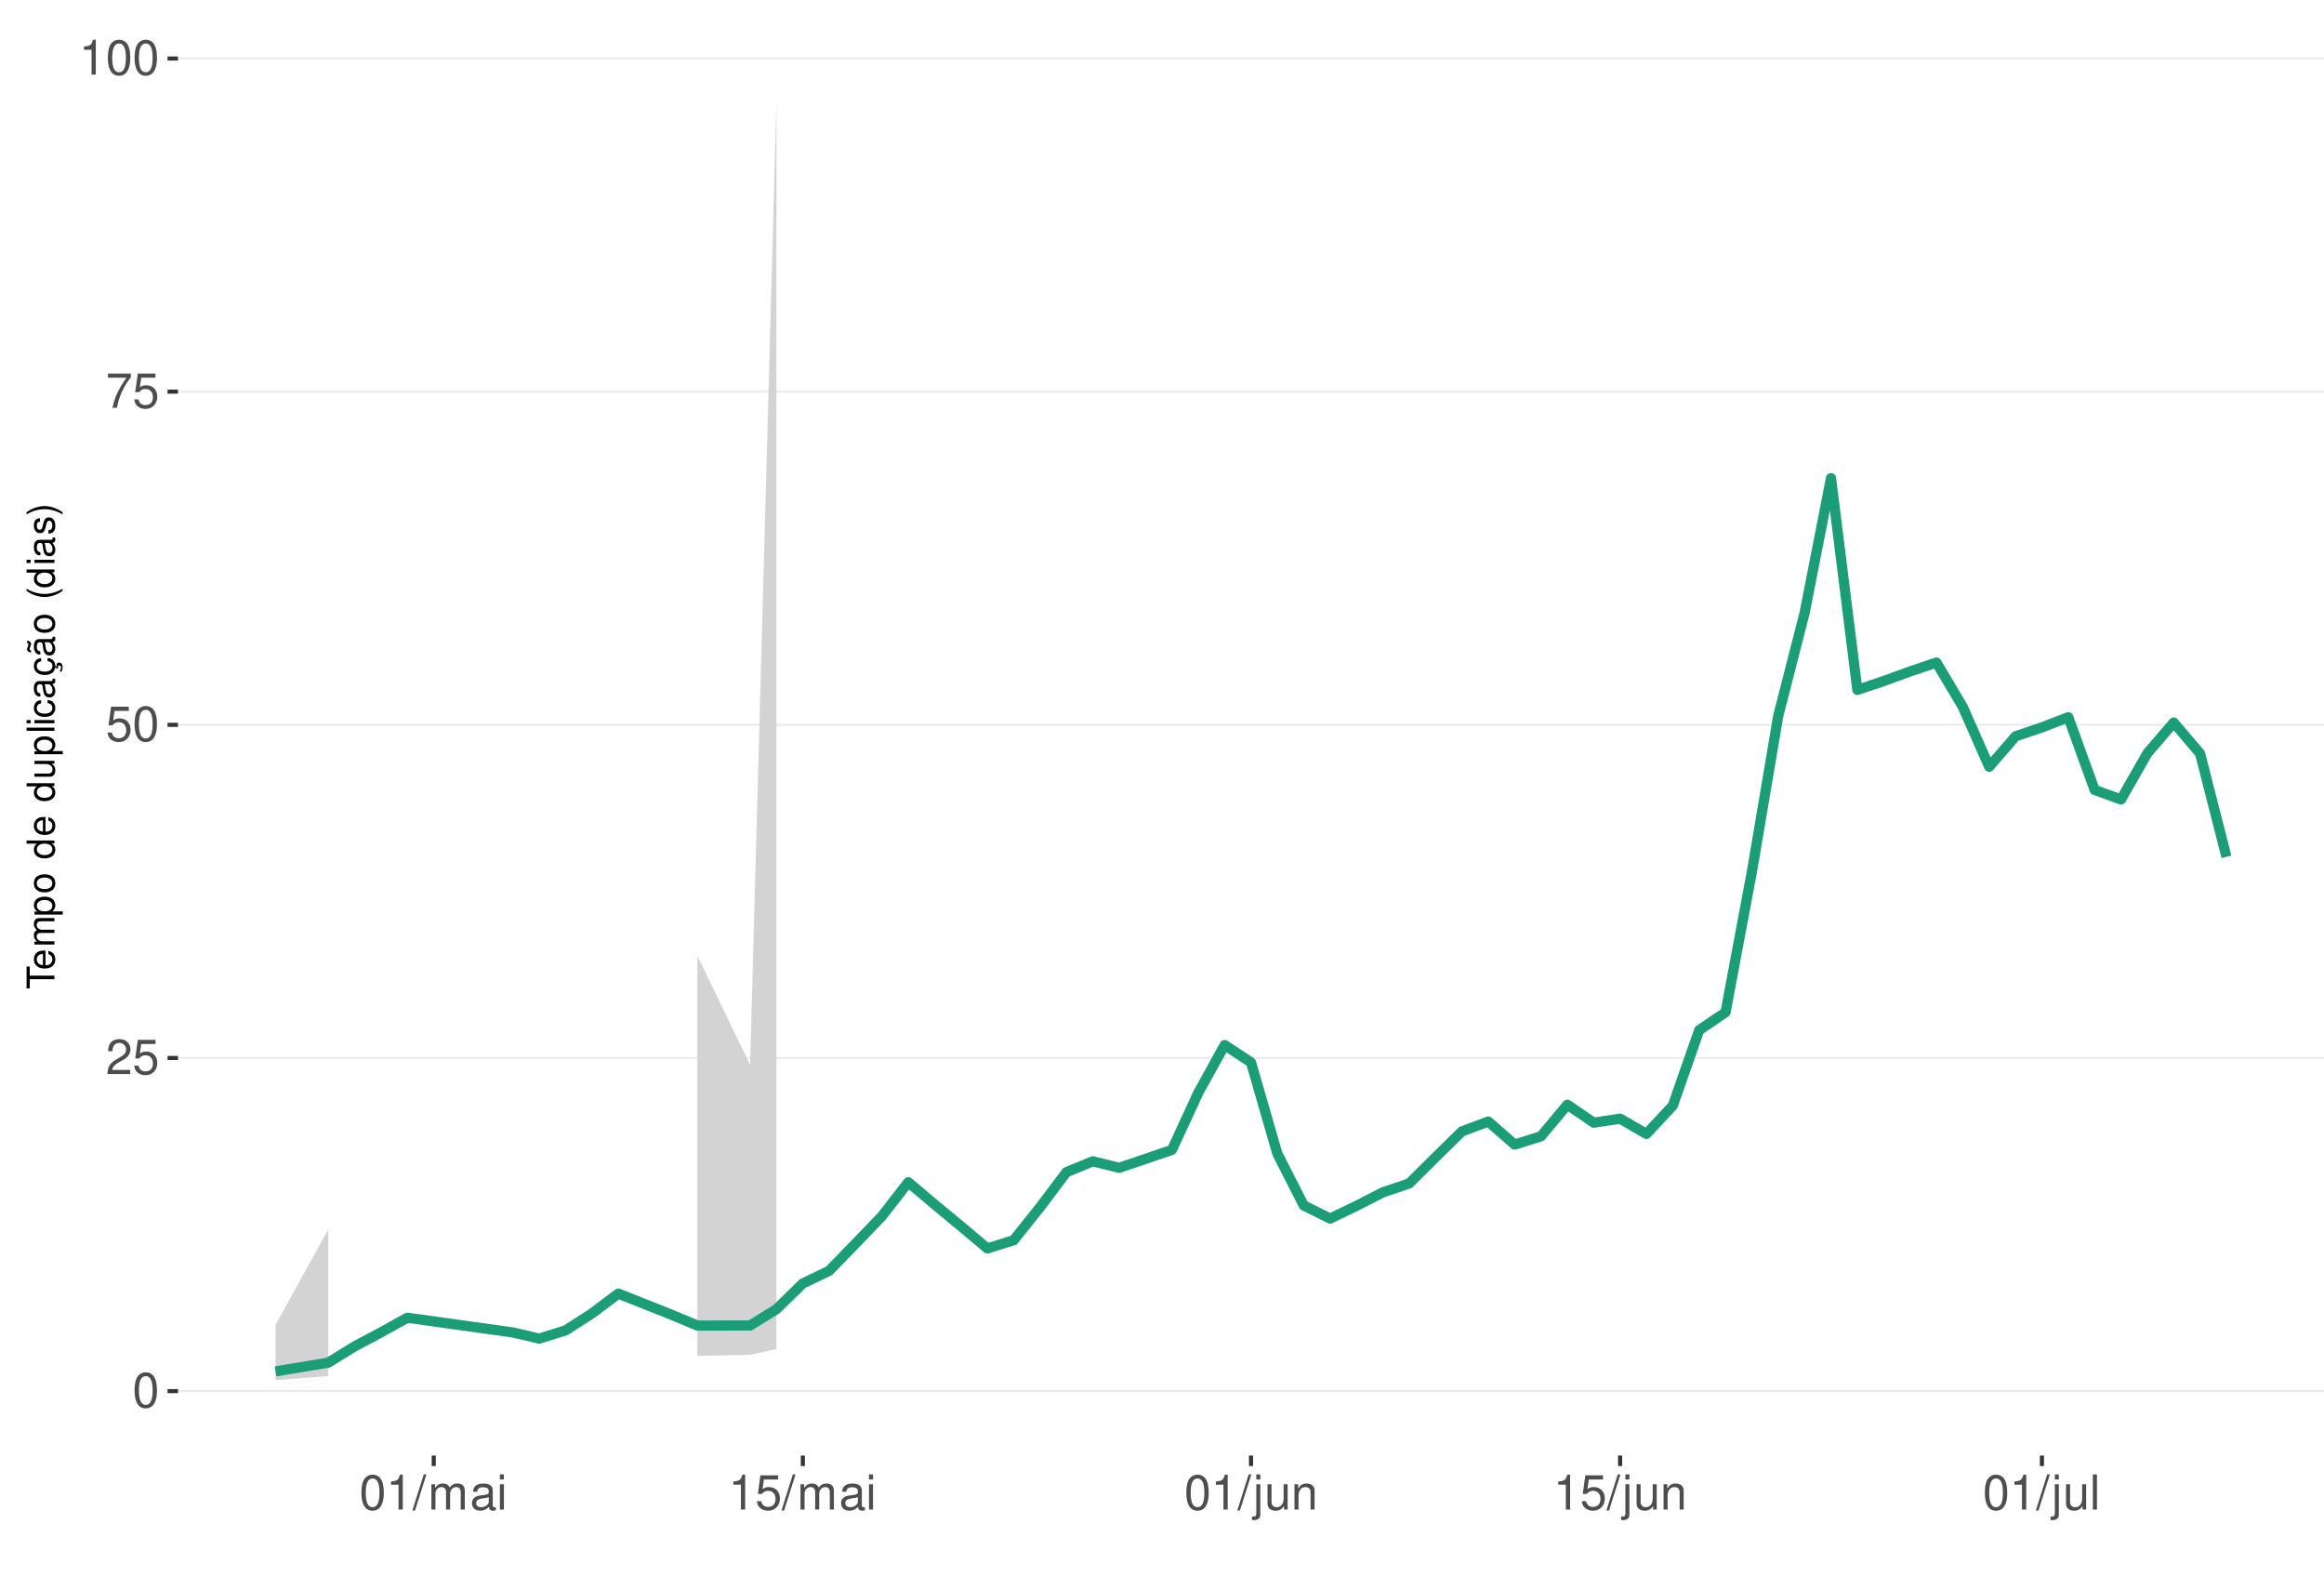
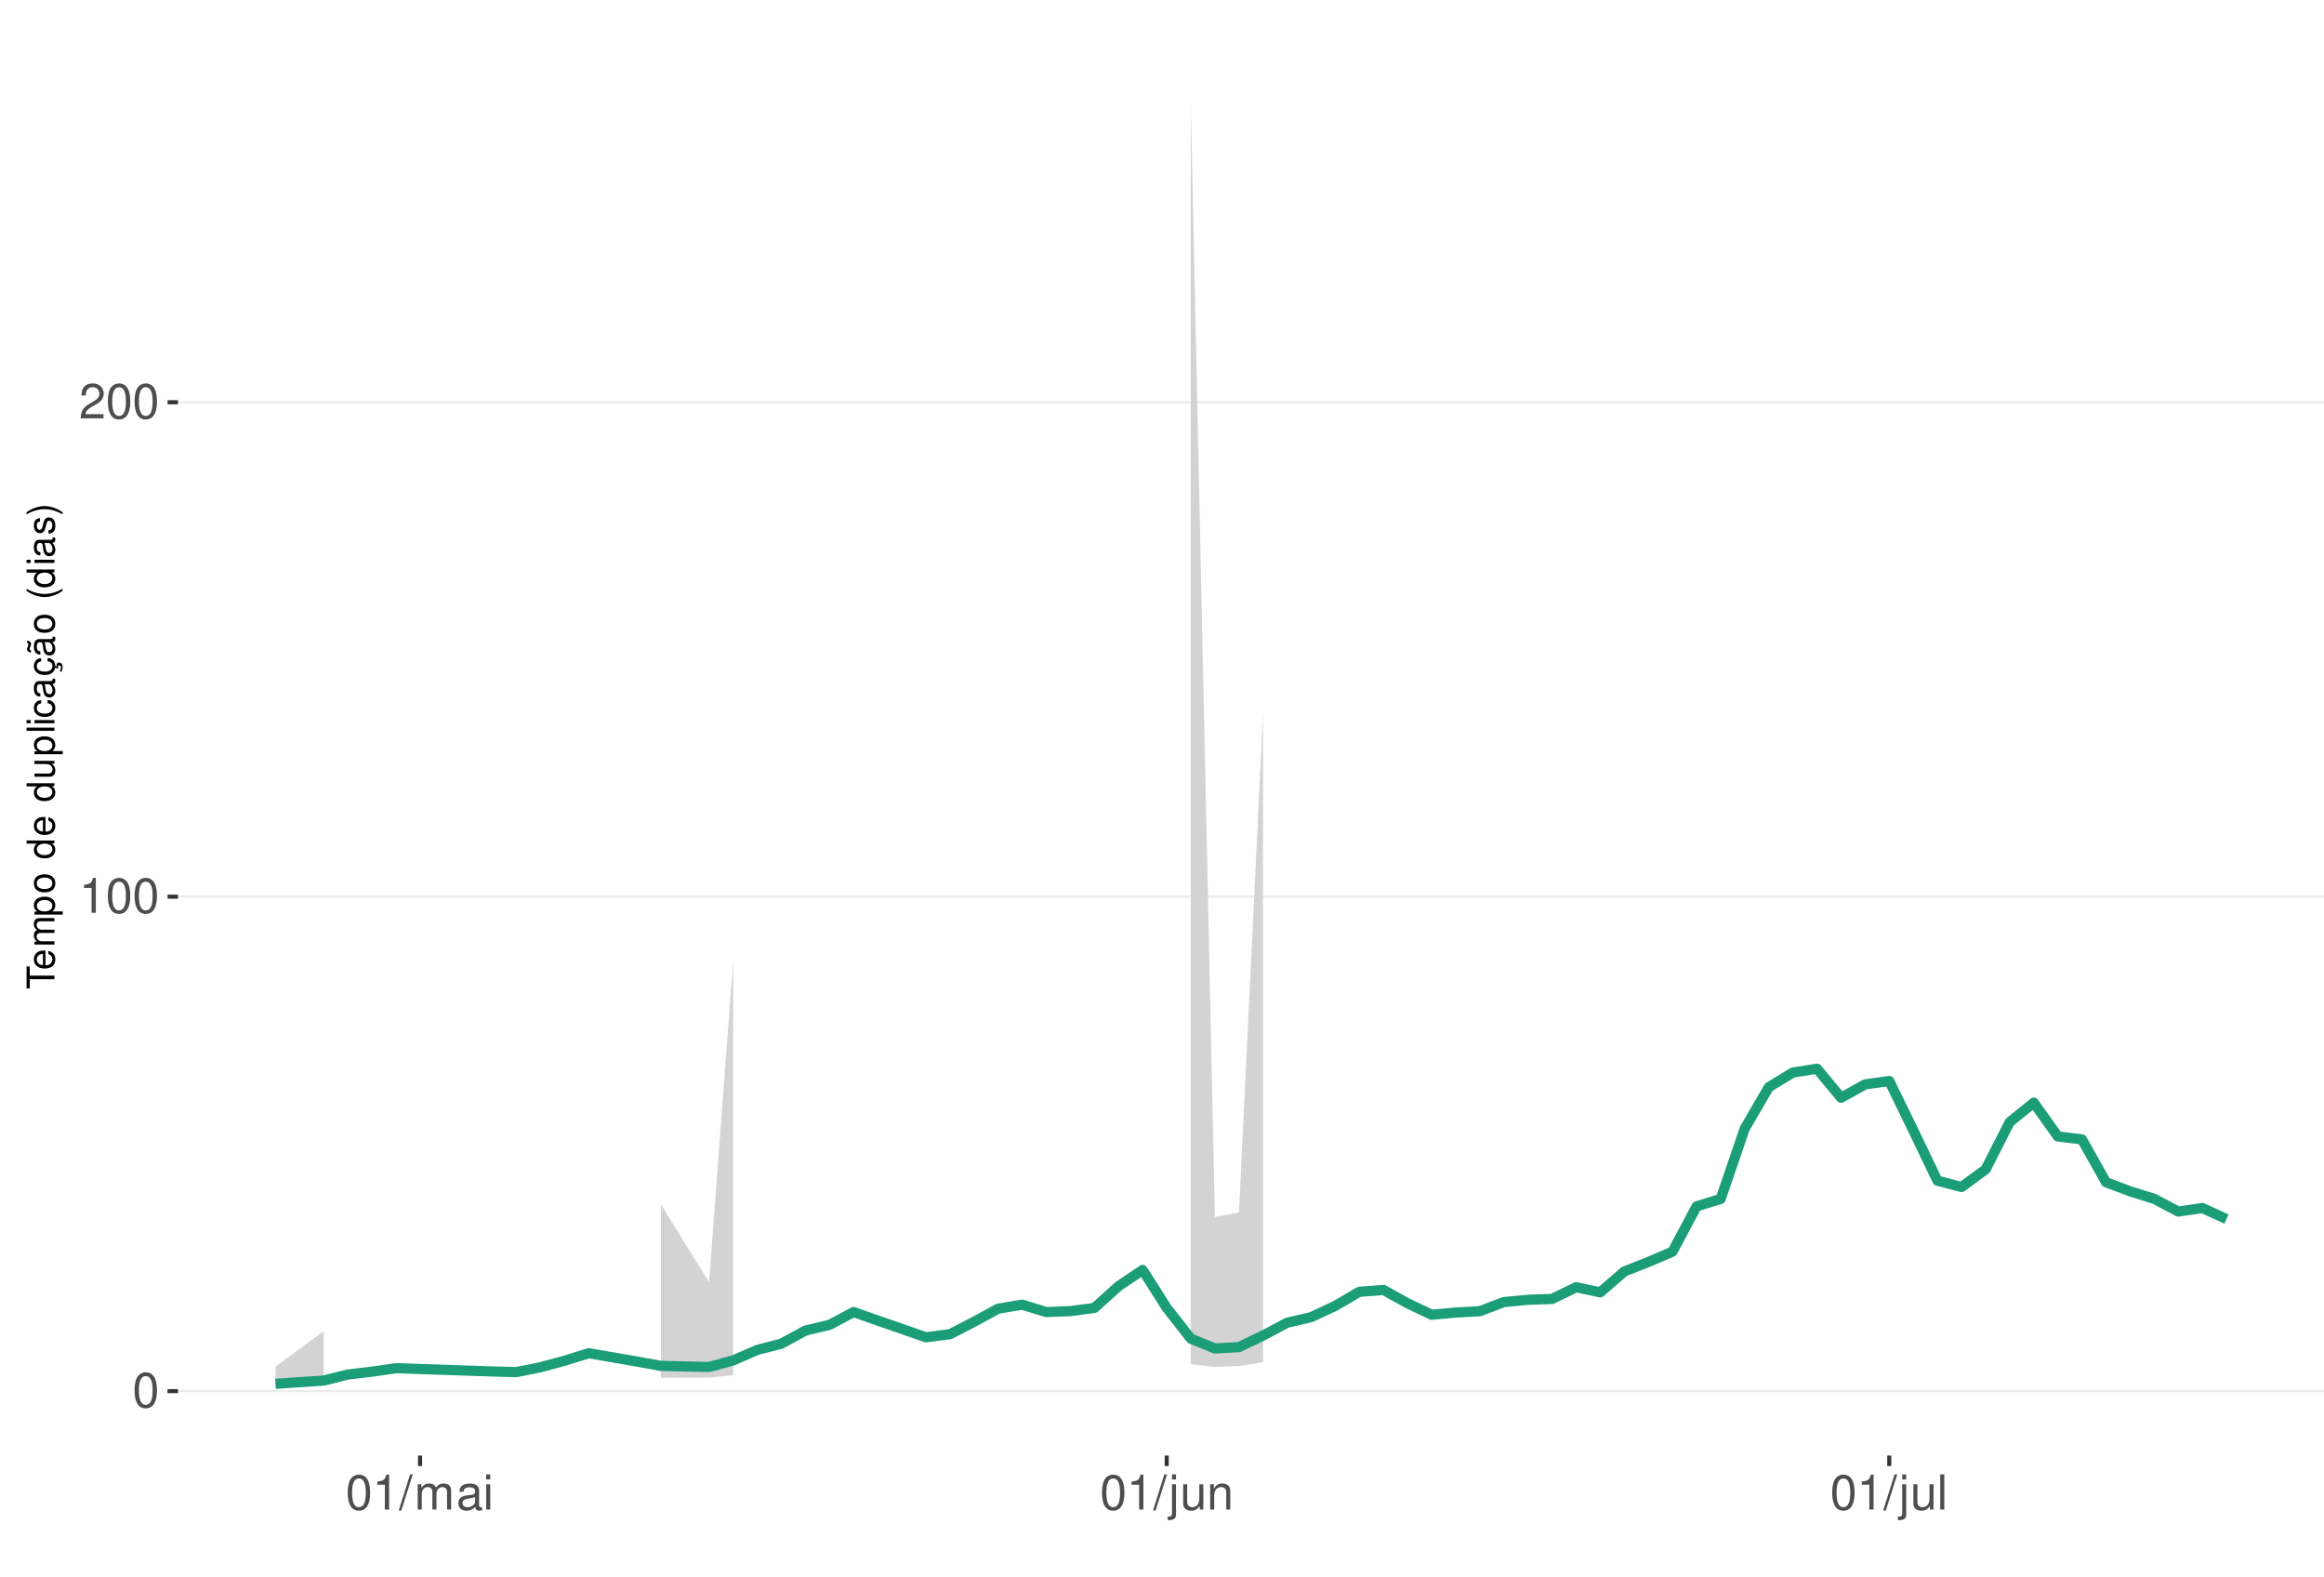
<svg xmlns="http://www.w3.org/2000/svg" xmlns:xlink="http://www.w3.org/1999/xlink" width="609pt" height="413pt" viewBox="0 0 609 413" version="1.1">
  <defs>
    <g>
      <symbol overflow="visible" id="glyph0-0">
        <path style="stroke:none;" d="" />
      </symbol>
      <symbol overflow="visible" id="glyph0-1">
        <path style="stroke:none;" d="M 3.484 -9.156 C 2.641 -9.156 1.891 -8.766 1.422 -8.156 C 0.828 -7.344 0.547 -6.125 0.547 -4.422 C 0.547 -1.344 1.562 0.297 3.484 0.297 C 5.375 0.297 6.422 -1.344 6.422 -4.359 C 6.422 -6.125 6.141 -7.312 5.547 -8.156 C 5.078 -8.781 4.328 -9.156 3.484 -9.156 Z M 3.484 -8.156 C 4.688 -8.156 5.281 -6.938 5.281 -4.453 C 5.281 -1.844 4.703 -0.625 3.453 -0.625 C 2.281 -0.625 1.688 -1.891 1.688 -4.422 C 1.688 -6.938 2.281 -8.156 3.484 -8.156 Z M 3.484 -8.156 " />
      </symbol>
      <symbol overflow="visible" id="glyph0-2">
+         <path style="stroke:none;" d="M 3.281 -6.516 L 3.281 0 L 4.391 0 L 4.391 -9.156 L 3.656 -9.156 C 3.266 -7.75 3.016 -7.562 1.297 -7.328 L 1.297 -6.516 Z M 3.281 -6.516 " />
+       </symbol>
+       <symbol overflow="visible" id="glyph0-3">
        <path style="stroke:none;" d="M 6.406 -1.094 L 1.688 -1.094 C 1.797 -1.859 2.203 -2.344 3.297 -3.016 L 4.562 -3.719 C 5.828 -4.422 6.469 -5.359 6.469 -6.484 C 6.469 -7.234 6.156 -7.953 5.625 -8.438 C 5.094 -8.922 4.438 -9.156 3.594 -9.156 C 2.453 -9.156 1.609 -8.75 1.109 -7.953 C 0.797 -7.484 0.656 -6.906 0.625 -5.984 L 1.75 -5.984 C 1.781 -6.609 1.859 -6.969 2.016 -7.281 C 2.297 -7.828 2.891 -8.172 3.562 -8.172 C 4.562 -8.172 5.328 -7.438 5.328 -6.453 C 5.328 -5.719 4.906 -5.094 4.109 -4.625 L 2.953 -3.953 C 1.078 -2.875 0.531 -2.016 0.438 -0.016 L 6.406 -0.016 Z M 6.406 -1.094 " />
      </symbol>
-       <symbol overflow="visible" id="glyph0-3">
-         <path style="stroke:none;" d="M 6.031 -8.969 L 1.391 -8.969 L 0.719 -4.094 L 1.75 -4.094 C 2.266 -4.703 2.703 -4.922 3.406 -4.922 C 4.609 -4.922 5.359 -4.094 5.359 -2.766 C 5.359 -1.484 4.609 -0.703 3.391 -0.703 C 2.422 -0.703 1.828 -1.188 1.562 -2.203 L 0.438 -2.203 C 0.594 -1.469 0.719 -1.109 0.984 -0.781 C 1.5 -0.094 2.406 0.297 3.422 0.297 C 5.234 0.297 6.5 -1.031 6.5 -2.922 C 6.5 -4.703 5.312 -5.906 3.594 -5.906 C 2.969 -5.906 2.453 -5.75 1.938 -5.359 L 2.297 -7.875 L 6.031 -7.875 Z M 6.031 -8.969 " />
-       </symbol>
      <symbol overflow="visible" id="glyph0-4">
-         <path style="stroke:none;" d="M 6.578 -8.969 L 0.578 -8.969 L 0.578 -7.875 L 5.422 -7.875 C 3.297 -4.828 2.422 -2.953 1.75 0 L 2.938 0 C 3.438 -2.875 4.562 -5.344 6.578 -8.031 Z M 6.578 -8.969 " />
+         <path style="stroke:none;" d="M 2.891 -9.219 L -0.094 0.25 L 0.594 0.25 L 3.594 -9.219 Z M 2.891 -9.219 " />
      </symbol>
      <symbol overflow="visible" id="glyph0-5">
-         <path style="stroke:none;" d="M 3.281 -6.516 L 3.281 0 L 4.391 0 L 4.391 -9.156 L 3.656 -9.156 C 3.266 -7.75 3.016 -7.562 1.297 -7.328 L 1.297 -6.516 Z M 3.281 -6.516 " />
+         <path style="stroke:none;" d="M 0.891 -6.625 L 0.891 0 L 1.953 0 L 1.953 -4.156 C 1.953 -5.125 2.641 -5.891 3.5 -5.891 C 4.297 -5.891 4.734 -5.422 4.734 -4.562 L 4.734 0 L 5.797 0 L 5.797 -4.156 C 5.797 -5.125 6.5 -5.891 7.359 -5.891 C 8.125 -5.891 8.578 -5.406 8.578 -4.562 L 8.578 0 L 9.641 0 L 9.641 -4.969 C 9.641 -6.156 8.953 -6.828 7.719 -6.828 C 6.828 -6.828 6.297 -6.562 5.688 -5.812 C 5.297 -6.516 4.766 -6.828 3.891 -6.828 C 3.016 -6.828 2.422 -6.5 1.859 -5.688 L 1.859 -6.625 Z M 0.891 -6.625 " />
      </symbol>
      <symbol overflow="visible" id="glyph0-6">
-         <path style="stroke:none;" d="M 2.891 -9.219 L -0.094 0.25 L 0.594 0.25 L 3.594 -9.219 Z M 2.891 -9.219 " />
+         <path style="stroke:none;" d="M 6.766 -0.625 C 6.656 -0.594 6.609 -0.594 6.547 -0.594 C 6.172 -0.594 5.969 -0.781 5.969 -1.109 L 5.969 -5.016 C 5.969 -6.188 5.109 -6.828 3.484 -6.828 C 2.5 -6.828 1.734 -6.547 1.281 -6.047 C 0.969 -5.703 0.844 -5.328 0.828 -4.672 L 1.891 -4.672 C 1.969 -5.484 2.453 -5.844 3.438 -5.844 C 4.406 -5.844 4.922 -5.5 4.922 -4.859 L 4.922 -4.578 C 4.906 -4.125 4.688 -3.969 3.828 -3.844 C 2.328 -3.656 2.094 -3.609 1.703 -3.438 C 0.922 -3.109 0.531 -2.531 0.531 -1.672 C 0.531 -0.469 1.359 0.297 2.703 0.297 C 3.547 0.297 4.219 0 4.969 -0.688 C 5.031 0 5.359 0.297 6.047 0.297 C 6.281 0.297 6.422 0.266 6.766 0.172 Z M 4.922 -2.094 C 4.922 -1.734 4.828 -1.516 4.5 -1.234 C 4.078 -0.828 3.562 -0.625 2.938 -0.625 C 2.109 -0.625 1.625 -1.031 1.625 -1.703 C 1.625 -2.391 2.094 -2.75 3.234 -2.906 C 4.359 -3.062 4.562 -3.109 4.922 -3.281 Z M 4.922 -2.094 " />
      </symbol>
      <symbol overflow="visible" id="glyph0-7">
-         <path style="stroke:none;" d="M 0.891 -6.625 L 0.891 0 L 1.953 0 L 1.953 -4.156 C 1.953 -5.125 2.641 -5.891 3.5 -5.891 C 4.297 -5.891 4.734 -5.422 4.734 -4.562 L 4.734 0 L 5.797 0 L 5.797 -4.156 C 5.797 -5.125 6.5 -5.891 7.359 -5.891 C 8.125 -5.891 8.578 -5.406 8.578 -4.562 L 8.578 0 L 9.641 0 L 9.641 -4.969 C 9.641 -6.156 8.953 -6.828 7.719 -6.828 C 6.828 -6.828 6.297 -6.562 5.688 -5.812 C 5.297 -6.516 4.766 -6.828 3.891 -6.828 C 3.016 -6.828 2.422 -6.5 1.859 -5.688 L 1.859 -6.625 Z M 0.891 -6.625 " />
+         <path style="stroke:none;" d="M 1.891 -6.625 L 0.844 -6.625 L 0.844 0 L 1.891 0 Z M 1.891 -9.219 L 0.828 -9.219 L 0.828 -7.891 L 1.891 -7.891 Z M 1.891 -9.219 " />
      </symbol>
      <symbol overflow="visible" id="glyph0-8">
-         <path style="stroke:none;" d="M 6.766 -0.625 C 6.656 -0.594 6.609 -0.594 6.547 -0.594 C 6.172 -0.594 5.969 -0.781 5.969 -1.109 L 5.969 -5.016 C 5.969 -6.188 5.109 -6.828 3.484 -6.828 C 2.5 -6.828 1.734 -6.547 1.281 -6.047 C 0.969 -5.703 0.844 -5.328 0.828 -4.672 L 1.891 -4.672 C 1.969 -5.484 2.453 -5.844 3.438 -5.844 C 4.406 -5.844 4.922 -5.5 4.922 -4.859 L 4.922 -4.578 C 4.906 -4.125 4.688 -3.969 3.828 -3.844 C 2.328 -3.656 2.094 -3.609 1.703 -3.438 C 0.922 -3.109 0.531 -2.531 0.531 -1.672 C 0.531 -0.469 1.359 0.297 2.703 0.297 C 3.547 0.297 4.219 0 4.969 -0.688 C 5.031 0 5.359 0.297 6.047 0.297 C 6.281 0.297 6.422 0.266 6.766 0.172 Z M 4.922 -2.094 C 4.922 -1.734 4.828 -1.516 4.5 -1.234 C 4.078 -0.828 3.562 -0.625 2.938 -0.625 C 2.109 -0.625 1.625 -1.031 1.625 -1.703 C 1.625 -2.391 2.094 -2.75 3.234 -2.906 C 4.359 -3.062 4.562 -3.109 4.922 -3.281 Z M 4.922 -2.094 " />
+         <path style="stroke:none;" d="M 0.891 -6.625 L 0.891 0.969 C 0.891 1.625 0.688 1.828 0.031 1.828 C -0.047 1.828 -0.094 1.828 -0.234 1.828 L -0.234 2.719 C -0.094 2.75 -0.031 2.766 0.125 2.766 C 1.312 2.766 1.938 2.297 1.938 1.375 L 1.938 -6.625 Z M 1.938 -9.219 L 0.891 -9.219 L 0.891 -7.891 L 1.938 -7.891 Z M 1.938 -9.219 " />
      </symbol>
      <symbol overflow="visible" id="glyph0-9">
-         <path style="stroke:none;" d="M 1.891 -6.625 L 0.844 -6.625 L 0.844 0 L 1.891 0 Z M 1.891 -9.219 L 0.828 -9.219 L 0.828 -7.891 L 1.891 -7.891 Z M 1.891 -9.219 " />
+         <path style="stroke:none;" d="M 6.094 0 L 6.094 -6.625 L 5.047 -6.625 L 5.047 -2.875 C 5.047 -1.516 4.344 -0.625 3.234 -0.625 C 2.406 -0.625 1.875 -1.141 1.875 -1.938 L 1.875 -6.625 L 0.828 -6.625 L 0.828 -1.516 C 0.828 -0.422 1.641 0.297 2.938 0.297 C 3.906 0.297 4.531 -0.047 5.156 -0.922 L 5.156 0 Z M 6.094 0 " />
      </symbol>
      <symbol overflow="visible" id="glyph0-10">
-         <path style="stroke:none;" d="M 0.891 -6.625 L 0.891 0.969 C 0.891 1.625 0.688 1.828 0.031 1.828 C -0.047 1.828 -0.094 1.828 -0.234 1.828 L -0.234 2.719 C -0.094 2.75 -0.031 2.766 0.125 2.766 C 1.312 2.766 1.938 2.297 1.938 1.375 L 1.938 -6.625 Z M 1.938 -9.219 L 0.891 -9.219 L 0.891 -7.891 L 1.938 -7.891 Z M 1.938 -9.219 " />
+         <path style="stroke:none;" d="M 0.891 -6.625 L 0.891 0 L 1.953 0 L 1.953 -3.656 C 1.953 -5.016 2.656 -5.891 3.75 -5.891 C 4.578 -5.891 5.109 -5.391 5.109 -4.594 L 5.109 0 L 6.156 0 L 6.156 -5.016 C 6.156 -6.109 5.344 -6.828 4.062 -6.828 C 3.078 -6.828 2.438 -6.438 1.859 -5.516 L 1.859 -6.625 Z M 0.891 -6.625 " />
      </symbol>
      <symbol overflow="visible" id="glyph0-11">
-         <path style="stroke:none;" d="M 6.094 0 L 6.094 -6.625 L 5.047 -6.625 L 5.047 -2.875 C 5.047 -1.516 4.344 -0.625 3.234 -0.625 C 2.406 -0.625 1.875 -1.141 1.875 -1.938 L 1.875 -6.625 L 0.828 -6.625 L 0.828 -1.516 C 0.828 -0.422 1.641 0.297 2.938 0.297 C 3.906 0.297 4.531 -0.047 5.156 -0.922 L 5.156 0 Z M 6.094 0 " />
-       </symbol>
-       <symbol overflow="visible" id="glyph0-12">
-         <path style="stroke:none;" d="M 0.891 -6.625 L 0.891 0 L 1.953 0 L 1.953 -3.656 C 1.953 -5.016 2.656 -5.891 3.75 -5.891 C 4.578 -5.891 5.109 -5.391 5.109 -4.594 L 5.109 0 L 6.156 0 L 6.156 -5.016 C 6.156 -6.109 5.344 -6.828 4.062 -6.828 C 3.078 -6.828 2.438 -6.438 1.859 -5.516 L 1.859 -6.625 Z M 0.891 -6.625 " />
-       </symbol>
-       <symbol overflow="visible" id="glyph0-13">
        <path style="stroke:none;" d="M 1.922 -9.219 L 0.859 -9.219 L 0.859 0 L 1.922 0 Z M 1.922 -9.219 " />
      </symbol>
      <symbol overflow="visible" id="glyph1-0">
        <path style="stroke:none;" d="" />
      </symbol>
      <symbol overflow="visible" id="glyph1-1">
        <path style="stroke:none;" d="M -6.469 -3.547 L -6.469 -5.938 L -7.297 -5.938 L -7.297 -0.203 L -6.469 -0.203 L -6.469 -2.609 L 0 -2.609 L 0 -3.547 Z M -6.469 -3.547 " />
      </symbol>
      <symbol overflow="visible" id="glyph1-2">
        <path style="stroke:none;" d="M -2.344 -5.125 C -3.141 -5.125 -3.625 -5.062 -4.016 -4.922 C -4.875 -4.578 -5.391 -3.781 -5.391 -2.797 C -5.391 -1.344 -4.281 -0.406 -2.547 -0.406 C -0.812 -0.406 0.234 -1.297 0.234 -2.781 C 0.234 -3.984 -0.453 -4.812 -1.594 -5.016 L -1.594 -4.188 C -0.906 -3.953 -0.547 -3.484 -0.547 -2.812 C -0.547 -2.281 -0.781 -1.828 -1.219 -1.547 C -1.516 -1.344 -1.812 -1.281 -2.344 -1.266 Z M -3.016 -1.297 C -3.984 -1.359 -4.625 -1.953 -4.625 -2.797 C -4.625 -3.641 -3.953 -4.234 -3.016 -4.234 Z M -3.016 -1.297 " />
      </symbol>
      <symbol overflow="visible" id="glyph1-3">
        <path style="stroke:none;" d="M -5.234 -0.703 L 0 -0.703 L 0 -1.547 L -3.297 -1.547 C -4.047 -1.547 -4.656 -2.094 -4.656 -2.766 C -4.656 -3.391 -4.281 -3.734 -3.609 -3.734 L 0 -3.734 L 0 -4.578 L -3.297 -4.578 C -4.047 -4.578 -4.656 -5.125 -4.656 -5.812 C -4.656 -6.422 -4.266 -6.781 -3.609 -6.781 L 0 -6.781 L 0 -7.625 L -3.938 -7.625 C -4.875 -7.625 -5.391 -7.078 -5.391 -6.094 C -5.391 -5.406 -5.188 -4.984 -4.594 -4.484 C -5.156 -4.188 -5.391 -3.766 -5.391 -3.078 C -5.391 -2.375 -5.125 -1.906 -4.5 -1.469 L -5.234 -1.469 Z M -5.234 -0.703 " />
      </symbol>
      <symbol overflow="visible" id="glyph1-4">
        <path style="stroke:none;" d="M 2.188 -0.547 L 2.188 -1.375 L -0.547 -1.375 C -0.016 -1.812 0.234 -2.312 0.234 -2.984 C 0.234 -4.344 -0.859 -5.234 -2.531 -5.234 C -4.297 -5.234 -5.391 -4.375 -5.391 -2.984 C -5.391 -2.266 -5.062 -1.703 -4.453 -1.312 L -5.234 -1.312 L -5.234 -0.547 Z M -4.609 -2.844 C -4.609 -3.766 -3.797 -4.359 -2.547 -4.359 C -1.359 -4.359 -0.547 -3.75 -0.547 -2.844 C -0.547 -1.953 -1.344 -1.375 -2.578 -1.375 C -3.812 -1.375 -4.609 -1.953 -4.609 -2.844 Z M -4.609 -2.844 " />
      </symbol>
      <symbol overflow="visible" id="glyph1-5">
        <path style="stroke:none;" d="M -5.391 -2.719 C -5.391 -1.234 -4.344 -0.359 -2.578 -0.359 C -0.812 -0.359 0.234 -1.234 0.234 -2.734 C 0.234 -4.203 -0.812 -5.094 -2.547 -5.094 C -4.359 -5.094 -5.391 -4.234 -5.391 -2.719 Z M -4.625 -2.734 C -4.625 -3.672 -3.844 -4.234 -2.547 -4.234 C -1.312 -4.234 -0.547 -3.656 -0.547 -2.734 C -0.547 -1.797 -1.312 -1.234 -2.578 -1.234 C -3.844 -1.234 -4.625 -1.797 -4.625 -2.734 Z M -4.625 -2.734 " />
      </symbol>
      <symbol overflow="visible" id="glyph1-6">
        <path style="stroke:none;" d="" />
      </symbol>
      <symbol overflow="visible" id="glyph1-7">
        <path style="stroke:none;" d="M -7.297 -4.953 L -7.297 -4.125 L -4.578 -4.125 C -5.109 -3.766 -5.391 -3.203 -5.391 -2.516 C -5.391 -1.156 -4.297 -0.266 -2.625 -0.266 C -0.859 -0.266 0.234 -1.125 0.234 -2.547 C 0.234 -3.266 -0.047 -3.766 -0.688 -4.203 L 0 -4.203 L 0 -4.953 Z M -4.609 -2.656 C -4.609 -3.547 -3.812 -4.125 -2.562 -4.125 C -1.344 -4.125 -0.547 -3.547 -0.547 -2.656 C -0.547 -1.734 -1.359 -1.125 -2.578 -1.125 C -3.797 -1.125 -4.609 -1.734 -4.609 -2.656 Z M -4.609 -2.656 " />
      </symbol>
      <symbol overflow="visible" id="glyph1-8">
        <path style="stroke:none;" d="M 0 -4.812 L -5.234 -4.812 L -5.234 -3.984 L -2.266 -3.984 C -1.203 -3.984 -0.5 -3.438 -0.5 -2.562 C -0.5 -1.906 -0.906 -1.484 -1.531 -1.484 L -5.234 -1.484 L -5.234 -0.656 L -1.203 -0.656 C -0.328 -0.656 0.234 -1.297 0.234 -2.312 C 0.234 -3.094 -0.047 -3.578 -0.734 -4.062 L 0 -4.062 Z M 0 -4.812 " />
      </symbol>
      <symbol overflow="visible" id="glyph1-9">
        <path style="stroke:none;" d="M -7.297 -1.516 L -7.297 -0.688 L 0 -0.688 L 0 -1.516 Z M -7.297 -1.516 " />
      </symbol>
      <symbol overflow="visible" id="glyph1-10">
        <path style="stroke:none;" d="M -5.234 -1.5 L -5.234 -0.672 L 0 -0.672 L 0 -1.5 Z M -7.297 -1.5 L -7.297 -0.656 L -6.234 -0.656 L -6.234 -1.5 Z M -7.297 -1.5 " />
      </symbol>
      <symbol overflow="visible" id="glyph1-11">
        <path style="stroke:none;" d="M -3.484 -4.703 C -3.984 -4.672 -4.312 -4.562 -4.609 -4.359 C -5.094 -4 -5.391 -3.375 -5.391 -2.641 C -5.391 -1.219 -4.266 -0.312 -2.531 -0.312 C -0.844 -0.312 0.234 -1.203 0.234 -2.625 C 0.234 -3.875 -0.516 -4.672 -1.797 -4.766 L -1.797 -3.938 C -0.953 -3.797 -0.547 -3.359 -0.547 -2.656 C -0.547 -1.734 -1.297 -1.188 -2.531 -1.188 C -3.844 -1.188 -4.625 -1.719 -4.625 -2.625 C -4.625 -3.328 -4.203 -3.766 -3.484 -3.875 Z M -3.484 -4.703 " />
      </symbol>
      <symbol overflow="visible" id="glyph1-12">
        <path style="stroke:none;" d="M -0.484 -5.344 C -0.469 -5.266 -0.469 -5.219 -0.469 -5.172 C -0.469 -4.875 -0.625 -4.719 -0.875 -4.719 L -3.953 -4.719 C -4.891 -4.719 -5.391 -4.047 -5.391 -2.75 C -5.391 -1.984 -5.172 -1.375 -4.781 -1.016 C -4.516 -0.766 -4.203 -0.672 -3.688 -0.656 L -3.688 -1.484 C -4.328 -1.562 -4.625 -1.938 -4.625 -2.719 C -4.625 -3.484 -4.344 -3.891 -3.844 -3.891 L -3.625 -3.891 C -3.266 -3.875 -3.125 -3.703 -3.047 -3.016 C -2.891 -1.844 -2.844 -1.656 -2.719 -1.344 C -2.453 -0.734 -2 -0.422 -1.312 -0.422 C -0.375 -0.422 0.234 -1.078 0.234 -2.141 C 0.234 -2.797 0 -3.328 -0.547 -3.922 C 0 -3.984 0.234 -4.234 0.234 -4.781 C 0.234 -4.953 0.203 -5.062 0.141 -5.344 Z M -1.656 -3.891 C -1.375 -3.891 -1.203 -3.812 -0.969 -3.562 C -0.656 -3.219 -0.5 -2.812 -0.5 -2.312 C -0.5 -1.672 -0.812 -1.297 -1.344 -1.297 C -1.891 -1.297 -2.172 -1.656 -2.297 -2.547 C -2.422 -3.438 -2.453 -3.609 -2.594 -3.891 Z M -1.656 -3.891 " />
      </symbol>
      <symbol overflow="visible" id="glyph1-13">
        <path style="stroke:none;" d="M 0.234 -2.641 C 0.234 -3.875 -0.547 -4.703 -1.797 -4.766 L -1.797 -3.938 C -0.953 -3.797 -0.531 -3.359 -0.531 -2.656 C -0.531 -1.734 -1.281 -1.188 -2.516 -1.188 C -3.844 -1.188 -4.625 -1.719 -4.625 -2.625 C -4.625 -3.328 -4.203 -3.766 -3.484 -3.875 L -3.484 -4.703 C -3.984 -4.672 -4.312 -4.562 -4.609 -4.359 C -5.094 -4 -5.391 -3.375 -5.391 -2.641 C -5.391 -1.219 -4.266 -0.312 -2.531 -0.312 C -1.469 -0.312 -0.625 -0.672 -0.156 -1.312 C 0.047 -1.594 0.125 -1.812 0.203 -2.25 L 0.922 -1.938 L 0.984 -2.062 C 0.938 -2.188 0.906 -2.25 0.906 -2.375 C 0.906 -2.656 1.047 -2.828 1.281 -2.828 C 1.547 -2.828 1.734 -2.594 1.734 -2.297 C 1.734 -2.031 1.672 -1.844 1.438 -1.406 L 1.406 -1.312 L 1.812 -1.094 C 2.078 -1.75 2.141 -1.953 2.141 -2.344 C 2.141 -3.109 1.781 -3.578 1.203 -3.578 C 0.781 -3.578 0.547 -3.297 0.547 -2.797 C 0.547 -2.703 0.547 -2.641 0.562 -2.516 Z M 0.234 -2.641 " />
      </symbol>
      <symbol overflow="visible" id="glyph1-14">
        <path style="stroke:none;" d="M -0.484 -5.344 C -0.469 -5.266 -0.469 -5.219 -0.469 -5.172 C -0.469 -4.875 -0.625 -4.719 -0.875 -4.719 L -3.953 -4.719 C -4.891 -4.719 -5.391 -4.047 -5.391 -2.75 C -5.391 -1.984 -5.172 -1.375 -4.781 -1.016 C -4.516 -0.766 -4.203 -0.672 -3.688 -0.656 L -3.688 -1.484 C -4.328 -1.562 -4.625 -1.938 -4.625 -2.719 C -4.625 -3.484 -4.344 -3.891 -3.844 -3.891 L -3.625 -3.891 C -3.266 -3.875 -3.125 -3.703 -3.047 -3.016 C -2.891 -1.844 -2.844 -1.656 -2.719 -1.344 C -2.453 -0.734 -2 -0.422 -1.312 -0.422 C -0.375 -0.422 0.234 -1.078 0.234 -2.141 C 0.234 -2.797 0 -3.328 -0.547 -3.922 C 0 -3.984 0.234 -4.234 0.234 -4.781 C 0.234 -4.953 0.203 -5.062 0.141 -5.344 Z M -1.656 -3.891 C -1.375 -3.891 -1.203 -3.812 -0.969 -3.562 C -0.656 -3.219 -0.5 -2.812 -0.5 -2.312 C -0.5 -1.672 -0.812 -1.297 -1.344 -1.297 C -1.891 -1.297 -2.172 -1.656 -2.297 -2.547 C -2.422 -3.438 -2.453 -3.609 -2.594 -3.891 Z M -7.172 -3.75 C -6.922 -3.672 -6.812 -3.547 -6.812 -3.375 C -6.812 -3.25 -6.875 -2.984 -6.984 -2.734 C -7.156 -2.312 -7.172 -2.25 -7.172 -2.047 C -7.172 -1.594 -6.797 -1.297 -6.141 -1.188 L -6.141 -1.766 C -6.375 -1.812 -6.5 -1.938 -6.5 -2.094 C -6.5 -2.203 -6.469 -2.344 -6.375 -2.578 C -6.156 -3.156 -6.125 -3.234 -6.125 -3.438 C -6.125 -3.922 -6.484 -4.219 -7.172 -4.312 Z M -7.172 -3.75 " />
      </symbol>
      <symbol overflow="visible" id="glyph1-15">
        <path style="stroke:none;" d="M -7.297 -2.359 C -5.984 -1.359 -4.156 -0.734 -2.594 -0.734 C -1.016 -0.734 0.812 -1.359 2.125 -2.359 L 2.125 -2.906 C 0.688 -2.031 -0.984 -1.547 -2.594 -1.547 C -4.188 -1.547 -5.875 -2.031 -7.297 -2.906 Z M -7.297 -2.359 " />
      </symbol>
      <symbol overflow="visible" id="glyph1-16">
        <path style="stroke:none;" d="M -3.781 -4.375 C -4.812 -4.375 -5.391 -3.688 -5.391 -2.484 C -5.391 -1.266 -4.766 -0.469 -3.797 -0.469 C -2.969 -0.469 -2.578 -0.891 -2.281 -2.125 L -2.094 -2.906 C -1.953 -3.484 -1.734 -3.719 -1.375 -3.719 C -0.875 -3.719 -0.547 -3.234 -0.547 -2.5 C -0.547 -2.047 -0.672 -1.672 -0.891 -1.453 C -1.047 -1.328 -1.188 -1.266 -1.562 -1.219 L -1.562 -0.344 C -0.344 -0.375 0.234 -1.062 0.234 -2.438 C 0.234 -3.75 -0.422 -4.594 -1.438 -4.594 C -2.203 -4.594 -2.641 -4.156 -2.891 -3.109 L -3.078 -2.312 C -3.234 -1.625 -3.453 -1.344 -3.828 -1.344 C -4.312 -1.344 -4.625 -1.766 -4.625 -2.453 C -4.625 -3.125 -4.328 -3.484 -3.781 -3.5 Z M -3.781 -4.375 " />
      </symbol>
      <symbol overflow="visible" id="glyph1-17">
        <path style="stroke:none;" d="M 2.125 -0.938 C 0.812 -1.938 -1.016 -2.562 -2.578 -2.562 C -4.156 -2.562 -5.984 -1.938 -7.297 -0.938 L -7.297 -0.375 C -5.859 -1.266 -4.188 -1.75 -2.578 -1.75 C -0.984 -1.75 0.703 -1.266 2.125 -0.375 Z M 2.125 -0.938 " />
      </symbol>
    </g>
    <clipPath id="clip1">
      <path d="M 46.645 9.961 L 609 9.961 L 609 381.328 L 46.645 381.328 Z M 46.645 9.961 " />
    </clipPath>
    <clipPath id="clip2">
      <path d="M 46.645 364 L 609 364 L 609 365 L 46.645 365 Z M 46.645 364 " />
    </clipPath>
    <clipPath id="clip3">
-       <path d="M 46.645 276 L 609 276 L 609 278 L 46.645 278 Z M 46.645 276 " />
+       <path d="M 46.645 234 L 609 234 L 609 236 L 46.645 236 Z M 46.645 234 " />
    </clipPath>
    <clipPath id="clip4">
-       <path d="M 46.645 189 L 609 189 L 609 191 L 46.645 191 Z M 46.645 189 " />
-     </clipPath>
-     <clipPath id="clip5">
-       <path d="M 46.645 102 L 609 102 L 609 103 L 46.645 103 Z M 46.645 102 " />
-     </clipPath>
-     <clipPath id="clip6">
-       <path d="M 46.645 15 L 609 15 L 609 16 L 46.645 16 Z M 46.645 15 " />
+       <path d="M 46.645 105 L 609 105 L 609 106 L 46.645 106 Z M 46.645 105 " />
    </clipPath>
  </defs>
  <g id="surface271">
    <rect x="0" y="0" width="609" height="413" style="fill:rgb(100%,100%,100%);fill-opacity:1;stroke:none;" />
    <rect x="0" y="0" width="609" height="413" style="fill:rgb(100%,100%,100%);fill-opacity:1;stroke:none;" />
    <path style="fill:none;stroke-width:1.067;stroke-linecap:round;stroke-linejoin:round;stroke:rgb(100%,100%,100%);stroke-opacity:1;stroke-miterlimit:10;" d="M 0 413 L 609 413 L 609 0 L 0 0 Z M 0 413 " />
    <g clip-path="url(#clip1)" clip-rule="nonzero">
      <path style=" stroke:none;fill-rule:nonzero;fill:rgb(100%,100%,100%);fill-opacity:1;" d="M 46.645 381.328 L 609 381.328 L 609 9.961 L 46.645 9.961 Z M 46.645 381.328 " />
    </g>
    <g clip-path="url(#clip2)" clip-rule="nonzero">
      <path style="fill:none;stroke-width:0.533;stroke-linecap:butt;stroke-linejoin:round;stroke:rgb(92.157%,92.157%,92.157%);stroke-opacity:1;stroke-miterlimit:10;" d="M 46.645 364.449 L 609 364.449 " />
    </g>
    <g clip-path="url(#clip3)" clip-rule="nonzero">
-       <path style="fill:none;stroke-width:0.533;stroke-linecap:butt;stroke-linejoin:round;stroke:rgb(92.157%,92.157%,92.157%);stroke-opacity:1;stroke-miterlimit:10;" d="M 46.645 277.168 L 609 277.168 " />
+       <path style="fill:none;stroke-width:0.533;stroke-linecap:butt;stroke-linejoin:round;stroke:rgb(92.157%,92.157%,92.157%);stroke-opacity:1;stroke-miterlimit:10;" d="M 46.645 234.914 L 609 234.914 " />
    </g>
    <g clip-path="url(#clip4)" clip-rule="nonzero">
-       <path style="fill:none;stroke-width:0.533;stroke-linecap:butt;stroke-linejoin:round;stroke:rgb(92.157%,92.157%,92.157%);stroke-opacity:1;stroke-miterlimit:10;" d="M 46.645 189.891 L 609 189.891 " />
-     </g>
-     <g clip-path="url(#clip5)" clip-rule="nonzero">
-       <path style="fill:none;stroke-width:0.533;stroke-linecap:butt;stroke-linejoin:round;stroke:rgb(92.157%,92.157%,92.157%);stroke-opacity:1;stroke-miterlimit:10;" d="M 46.645 102.609 L 609 102.609 " />
-     </g>
-     <g clip-path="url(#clip6)" clip-rule="nonzero">
-       <path style="fill:none;stroke-width:0.533;stroke-linecap:butt;stroke-linejoin:round;stroke:rgb(92.157%,92.157%,92.157%);stroke-opacity:1;stroke-miterlimit:10;" d="M 46.645 15.328 L 609 15.328 " />
-     </g>
-     <path style=" stroke:none;fill-rule:nonzero;fill:rgb(82.745%,82.745%,82.745%);fill-opacity:1;" d="M 72.207 347.109 L 86.023 322.078 L 86.023 360.488 L 72.207 361.562 Z M 72.207 347.109 " />
-     <path style=" stroke:none;fill-rule:nonzero;fill:rgb(82.745%,82.745%,82.745%);fill-opacity:1;" d="M 182.742 250.395 L 196.559 278.949 L 203.469 26.844 L 203.469 353.414 L 196.559 354.953 L 182.742 355.223 Z M 182.742 250.395 " />
-     <path style="fill:none;stroke-width:2.667;stroke-linecap:butt;stroke-linejoin:round;stroke:rgb(10.588%,61.961%,46.667%);stroke-opacity:1;stroke-miterlimit:10;" d="M 72.207 359.277 L 86.023 356.984 L 92.934 352.727 L 99.84 349.055 L 106.75 345.223 L 134.383 349.074 L 141.293 350.691 L 148.199 348.539 L 155.109 344.113 L 162.02 338.898 L 175.836 344.383 L 182.742 347.273 L 196.559 347.262 L 203.469 342.973 L 210.379 336.234 L 217.285 332.918 L 224.195 325.797 L 231.102 318.621 L 238.012 309.719 L 244.922 315.543 L 251.828 321.262 L 258.738 327.07 L 265.645 324.902 L 272.555 316.25 L 279.461 307.082 L 286.371 304.242 L 293.281 305.945 L 300.188 303.602 L 307.098 301.258 L 314.004 286.301 L 320.914 273.781 L 327.824 278.328 L 334.73 302.242 L 341.641 315.801 L 348.547 319.242 L 355.457 315.918 L 362.363 312.375 L 369.273 310.047 L 376.184 303.184 L 383.09 296.406 L 390 293.824 L 396.906 299.863 L 403.816 297.68 L 410.727 289.414 L 417.633 294.121 L 424.543 293.074 L 431.449 297.062 L 438.359 289.645 L 445.27 269.879 L 452.176 265.203 L 459.086 228.348 L 465.992 187.52 L 472.902 160.527 L 479.809 125.27 L 486.719 180.742 L 493.629 178.418 L 500.535 175.902 L 507.445 173.578 L 514.352 185.211 L 521.262 200.879 L 528.172 192.898 L 535.078 190.562 L 541.988 187.895 L 548.895 206.949 L 555.805 209.449 L 562.711 197.34 L 569.621 189.293 L 576.531 197.418 L 583.438 224.477 " />
+       <path style="fill:none;stroke-width:0.533;stroke-linecap:butt;stroke-linejoin:round;stroke:rgb(92.157%,92.157%,92.157%);stroke-opacity:1;stroke-miterlimit:10;" d="M 46.645 105.379 L 609 105.379 " />
+     </g>
+     <path style=" stroke:none;fill-rule:nonzero;fill:rgb(82.745%,82.745%,82.745%);fill-opacity:1;" d="M 72.207 358.016 L 84.828 348.727 L 84.828 362.98 L 72.207 363.379 Z M 72.207 358.016 " />
+     <path style=" stroke:none;fill-rule:nonzero;fill:rgb(82.745%,82.745%,82.745%);fill-opacity:1;" d="M 173.191 315.512 L 185.812 335.898 L 192.125 251.836 L 192.125 360.301 L 185.812 360.91 L 173.191 360.926 Z M 173.191 315.512 " />
+     <path style=" stroke:none;fill-rule:nonzero;fill:rgb(82.745%,82.745%,82.745%);fill-opacity:1;" d="M 312.043 26.844 L 318.355 318.832 L 324.668 317.637 L 330.977 186.984 L 330.977 356.867 L 324.668 357.887 L 318.355 358.094 L 312.043 357.441 Z M 312.043 26.844 " />
+     <path style="fill:none;stroke-width:2.667;stroke-linecap:butt;stroke-linejoin:round;stroke:rgb(10.588%,61.961%,46.667%);stroke-opacity:1;stroke-miterlimit:10;" d="M 72.207 362.531 L 84.828 361.68 L 91.141 360.098 L 97.453 359.355 L 103.766 358.445 L 129.012 359.293 L 135.32 359.465 L 141.633 358.184 L 147.945 356.492 L 154.258 354.516 L 166.879 356.691 L 173.191 357.84 L 185.812 358.117 L 192.125 356.41 L 198.438 353.652 L 204.75 352.023 L 211.059 348.586 L 217.371 347.086 L 223.684 343.734 L 229.996 345.957 L 236.305 348.133 L 242.617 350.344 L 248.93 349.539 L 255.242 346.293 L 261.551 342.855 L 267.863 341.801 L 274.176 343.734 L 280.484 343.496 L 286.797 342.652 L 293.109 336.949 L 299.422 332.711 L 305.73 342.633 L 312.043 350.695 L 318.355 353.277 L 324.668 352.922 L 330.977 349.887 L 337.289 346.539 L 343.602 345.062 L 349.914 342.113 L 356.223 338.422 L 362.535 337.949 L 368.848 341.441 L 375.16 344.441 L 381.469 343.863 L 387.781 343.508 L 394.094 341.117 L 400.406 340.52 L 406.715 340.293 L 413.027 337.234 L 419.34 338.57 L 425.652 333.105 L 431.961 330.609 L 438.273 327.914 L 444.586 316.051 L 450.898 314.09 L 457.207 295.656 L 463.52 284.801 L 469.832 280.984 L 476.145 279.988 L 482.453 287.594 L 488.766 284.078 L 495.078 283.211 L 501.391 296.164 L 507.699 309.316 L 514.012 310.973 L 520.324 306.363 L 526.637 293.973 L 532.945 288.875 L 539.258 297.734 L 545.57 298.504 L 551.883 309.738 L 558.191 312.102 L 564.504 314.078 L 570.816 317.406 L 577.125 316.48 L 583.438 319.371 " />
    <g style="fill:rgb(30.196%,30.196%,30.196%);fill-opacity:1;">
      <use xlink:href="#glyph0-1" x="34.715" y="368.671" />
    </g>
    <g style="fill:rgb(30.196%,30.196%,30.196%);fill-opacity:1;">
-       <use xlink:href="#glyph0-2" x="27.715" y="281.39" />
-       <use xlink:href="#glyph0-3" x="34.715" y="281.39" />
-     </g>
-     <g style="fill:rgb(30.196%,30.196%,30.196%);fill-opacity:1;">
-       <use xlink:href="#glyph0-3" x="27.715" y="194.112" />
-       <use xlink:href="#glyph0-1" x="34.715" y="194.112" />
-     </g>
-     <g style="fill:rgb(30.196%,30.196%,30.196%);fill-opacity:1;">
-       <use xlink:href="#glyph0-4" x="27.715" y="106.831" />
-       <use xlink:href="#glyph0-3" x="34.715" y="106.831" />
-     </g>
-     <g style="fill:rgb(30.196%,30.196%,30.196%);fill-opacity:1;">
-       <use xlink:href="#glyph0-5" x="20.715" y="19.55" />
-       <use xlink:href="#glyph0-1" x="27.715" y="19.55" />
-       <use xlink:href="#glyph0-1" x="34.715" y="19.55" />
+       <use xlink:href="#glyph0-2" x="20.715" y="239.136" />
+       <use xlink:href="#glyph0-1" x="27.715" y="239.136" />
+       <use xlink:href="#glyph0-1" x="34.715" y="239.136" />
+     </g>
+     <g style="fill:rgb(30.196%,30.196%,30.196%);fill-opacity:1;">
+       <use xlink:href="#glyph0-3" x="20.715" y="109.601" />
+       <use xlink:href="#glyph0-1" x="27.715" y="109.601" />
+       <use xlink:href="#glyph0-1" x="34.715" y="109.601" />
    </g>
    <path style="fill:none;stroke-width:1.067;stroke-linecap:butt;stroke-linejoin:round;stroke:rgb(20%,20%,20%);stroke-opacity:1;stroke-miterlimit:10;" d="M 43.906 364.449 L 46.645 364.449 " />
-     <path style="fill:none;stroke-width:1.067;stroke-linecap:butt;stroke-linejoin:round;stroke:rgb(20%,20%,20%);stroke-opacity:1;stroke-miterlimit:10;" d="M 43.906 277.168 L 46.645 277.168 " />
-     <path style="fill:none;stroke-width:1.067;stroke-linecap:butt;stroke-linejoin:round;stroke:rgb(20%,20%,20%);stroke-opacity:1;stroke-miterlimit:10;" d="M 43.906 189.891 L 46.645 189.891 " />
-     <path style="fill:none;stroke-width:1.067;stroke-linecap:butt;stroke-linejoin:round;stroke:rgb(20%,20%,20%);stroke-opacity:1;stroke-miterlimit:10;" d="M 43.906 102.609 L 46.645 102.609 " />
-     <path style="fill:none;stroke-width:1.067;stroke-linecap:butt;stroke-linejoin:round;stroke:rgb(20%,20%,20%);stroke-opacity:1;stroke-miterlimit:10;" d="M 43.906 15.328 L 46.645 15.328 " />
-     <path style="fill:none;stroke-width:1.067;stroke-linecap:butt;stroke-linejoin:round;stroke:rgb(20%,20%,20%);stroke-opacity:1;stroke-miterlimit:10;" d="M 113.656 384.07 L 113.656 381.328 " />
-     <path style="fill:none;stroke-width:1.067;stroke-linecap:butt;stroke-linejoin:round;stroke:rgb(20%,20%,20%);stroke-opacity:1;stroke-miterlimit:10;" d="M 210.379 384.07 L 210.379 381.328 " />
-     <path style="fill:none;stroke-width:1.067;stroke-linecap:butt;stroke-linejoin:round;stroke:rgb(20%,20%,20%);stroke-opacity:1;stroke-miterlimit:10;" d="M 327.824 384.07 L 327.824 381.328 " />
-     <path style="fill:none;stroke-width:1.067;stroke-linecap:butt;stroke-linejoin:round;stroke:rgb(20%,20%,20%);stroke-opacity:1;stroke-miterlimit:10;" d="M 424.543 384.07 L 424.543 381.328 " />
-     <path style="fill:none;stroke-width:1.067;stroke-linecap:butt;stroke-linejoin:round;stroke:rgb(20%,20%,20%);stroke-opacity:1;stroke-miterlimit:10;" d="M 535.078 384.07 L 535.078 381.328 " />
-     <g style="fill:rgb(30.196%,30.196%,30.196%);fill-opacity:1;">
-       <use xlink:href="#glyph0-1" x="94.156" y="395.483" />
-       <use xlink:href="#glyph0-5" x="101.156" y="395.483" />
-       <use xlink:href="#glyph0-6" x="108.156" y="395.483" />
-       <use xlink:href="#glyph0-7" x="112.156" y="395.483" />
-       <use xlink:href="#glyph0-8" x="123.156" y="395.483" />
-       <use xlink:href="#glyph0-9" x="130.156" y="395.483" />
-     </g>
-     <g style="fill:rgb(30.196%,30.196%,30.196%);fill-opacity:1;">
-       <use xlink:href="#glyph0-5" x="190.879" y="395.483" />
-       <use xlink:href="#glyph0-3" x="197.879" y="395.483" />
-       <use xlink:href="#glyph0-6" x="204.879" y="395.483" />
-       <use xlink:href="#glyph0-7" x="208.879" y="395.483" />
-       <use xlink:href="#glyph0-8" x="219.879" y="395.483" />
-       <use xlink:href="#glyph0-9" x="226.879" y="395.483" />
-     </g>
-     <g style="fill:rgb(30.196%,30.196%,30.196%);fill-opacity:1;">
-       <use xlink:href="#glyph0-1" x="310.324" y="395.483" />
-       <use xlink:href="#glyph0-5" x="317.324" y="395.483" />
-       <use xlink:href="#glyph0-6" x="324.324" y="395.483" />
-       <use xlink:href="#glyph0-10" x="328.324" y="395.483" />
-       <use xlink:href="#glyph0-11" x="331.324" y="395.483" />
-       <use xlink:href="#glyph0-12" x="338.324" y="395.483" />
-     </g>
-     <g style="fill:rgb(30.196%,30.196%,30.196%);fill-opacity:1;">
-       <use xlink:href="#glyph0-5" x="407.043" y="395.483" />
-       <use xlink:href="#glyph0-3" x="414.043" y="395.483" />
-       <use xlink:href="#glyph0-6" x="421.043" y="395.483" />
-       <use xlink:href="#glyph0-10" x="425.043" y="395.483" />
-       <use xlink:href="#glyph0-11" x="428.043" y="395.483" />
-       <use xlink:href="#glyph0-12" x="435.043" y="395.483" />
-     </g>
-     <g style="fill:rgb(30.196%,30.196%,30.196%);fill-opacity:1;">
-       <use xlink:href="#glyph0-1" x="519.578" y="395.483" />
-       <use xlink:href="#glyph0-5" x="526.578" y="395.483" />
-       <use xlink:href="#glyph0-6" x="533.578" y="395.483" />
-       <use xlink:href="#glyph0-10" x="537.578" y="395.483" />
-       <use xlink:href="#glyph0-11" x="540.578" y="395.483" />
-       <use xlink:href="#glyph0-13" x="547.578" y="395.483" />
+     <path style="fill:none;stroke-width:1.067;stroke-linecap:butt;stroke-linejoin:round;stroke:rgb(20%,20%,20%);stroke-opacity:1;stroke-miterlimit:10;" d="M 43.906 234.914 L 46.645 234.914 " />
+     <path style="fill:none;stroke-width:1.067;stroke-linecap:butt;stroke-linejoin:round;stroke:rgb(20%,20%,20%);stroke-opacity:1;stroke-miterlimit:10;" d="M 43.906 105.379 L 46.645 105.379 " />
+     <path style="fill:none;stroke-width:1.067;stroke-linecap:butt;stroke-linejoin:round;stroke:rgb(20%,20%,20%);stroke-opacity:1;stroke-miterlimit:10;" d="M 110.074 384.07 L 110.074 381.328 " />
+     <path style="fill:none;stroke-width:1.067;stroke-linecap:butt;stroke-linejoin:round;stroke:rgb(20%,20%,20%);stroke-opacity:1;stroke-miterlimit:10;" d="M 305.73 384.07 L 305.73 381.328 " />
+     <path style="fill:none;stroke-width:1.067;stroke-linecap:butt;stroke-linejoin:round;stroke:rgb(20%,20%,20%);stroke-opacity:1;stroke-miterlimit:10;" d="M 495.078 384.07 L 495.078 381.328 " />
+     <g style="fill:rgb(30.196%,30.196%,30.196%);fill-opacity:1;">
+       <use xlink:href="#glyph0-1" x="90.574" y="395.483" />
+       <use xlink:href="#glyph0-2" x="97.574" y="395.483" />
+       <use xlink:href="#glyph0-4" x="104.574" y="395.483" />
+       <use xlink:href="#glyph0-5" x="108.574" y="395.483" />
+       <use xlink:href="#glyph0-6" x="119.574" y="395.483" />
+       <use xlink:href="#glyph0-7" x="126.574" y="395.483" />
+     </g>
+     <g style="fill:rgb(30.196%,30.196%,30.196%);fill-opacity:1;">
+       <use xlink:href="#glyph0-1" x="288.23" y="395.483" />
+       <use xlink:href="#glyph0-2" x="295.23" y="395.483" />
+       <use xlink:href="#glyph0-4" x="302.23" y="395.483" />
+       <use xlink:href="#glyph0-8" x="306.23" y="395.483" />
+       <use xlink:href="#glyph0-9" x="309.23" y="395.483" />
+       <use xlink:href="#glyph0-10" x="316.23" y="395.483" />
+     </g>
+     <g style="fill:rgb(30.196%,30.196%,30.196%);fill-opacity:1;">
+       <use xlink:href="#glyph0-1" x="479.578" y="395.483" />
+       <use xlink:href="#glyph0-2" x="486.578" y="395.483" />
+       <use xlink:href="#glyph0-4" x="493.578" y="395.483" />
+       <use xlink:href="#glyph0-8" x="497.578" y="395.483" />
+       <use xlink:href="#glyph0-9" x="500.578" y="395.483" />
+       <use xlink:href="#glyph0-11" x="507.578" y="395.483" />
    </g>
    <g style="fill:rgb(0%,0%,0%);fill-opacity:1;">
      <use xlink:href="#glyph1-1" x="14.263" y="259.145" />
      <use xlink:href="#glyph1-2" x="14.263" y="254.145" />
      <use xlink:href="#glyph1-3" x="14.263" y="248.145" />
      <use xlink:href="#glyph1-4" x="14.263" y="240.145" />
      <use xlink:href="#glyph1-5" x="14.263" y="234.145" />
      <use xlink:href="#glyph1-6" x="14.263" y="228.145" />
      <use xlink:href="#glyph1-7" x="14.263" y="225.145" />
      <use xlink:href="#glyph1-2" x="14.263" y="219.145" />
      <use xlink:href="#glyph1-6" x="14.263" y="213.145" />
      <use xlink:href="#glyph1-7" x="14.263" y="210.145" />
      <use xlink:href="#glyph1-8" x="14.263" y="204.145" />
      <use xlink:href="#glyph1-4" x="14.263" y="198.145" />
      <use xlink:href="#glyph1-9" x="14.263" y="192.145" />
      <use xlink:href="#glyph1-10" x="14.263" y="190.145" />
      <use xlink:href="#glyph1-11" x="14.263" y="188.145" />
      <use xlink:href="#glyph1-12" x="14.263" y="183.145" />
      <use xlink:href="#glyph1-13" x="14.263" y="177.145" />
      <use xlink:href="#glyph1-14" x="14.263" y="172.145" />
      <use xlink:href="#glyph1-5" x="14.263" y="166.145" />
      <use xlink:href="#glyph1-6" x="14.263" y="160.145" />
      <use xlink:href="#glyph1-15" x="14.263" y="157.145" />
      <use xlink:href="#glyph1-7" x="14.263" y="154.145" />
      <use xlink:href="#glyph1-10" x="14.263" y="148.145" />
      <use xlink:href="#glyph1-12" x="14.263" y="146.145" />
      <use xlink:href="#glyph1-16" x="14.263" y="140.145" />
      <use xlink:href="#glyph1-17" x="14.263" y="135.145" />
    </g>
  </g>
</svg>
